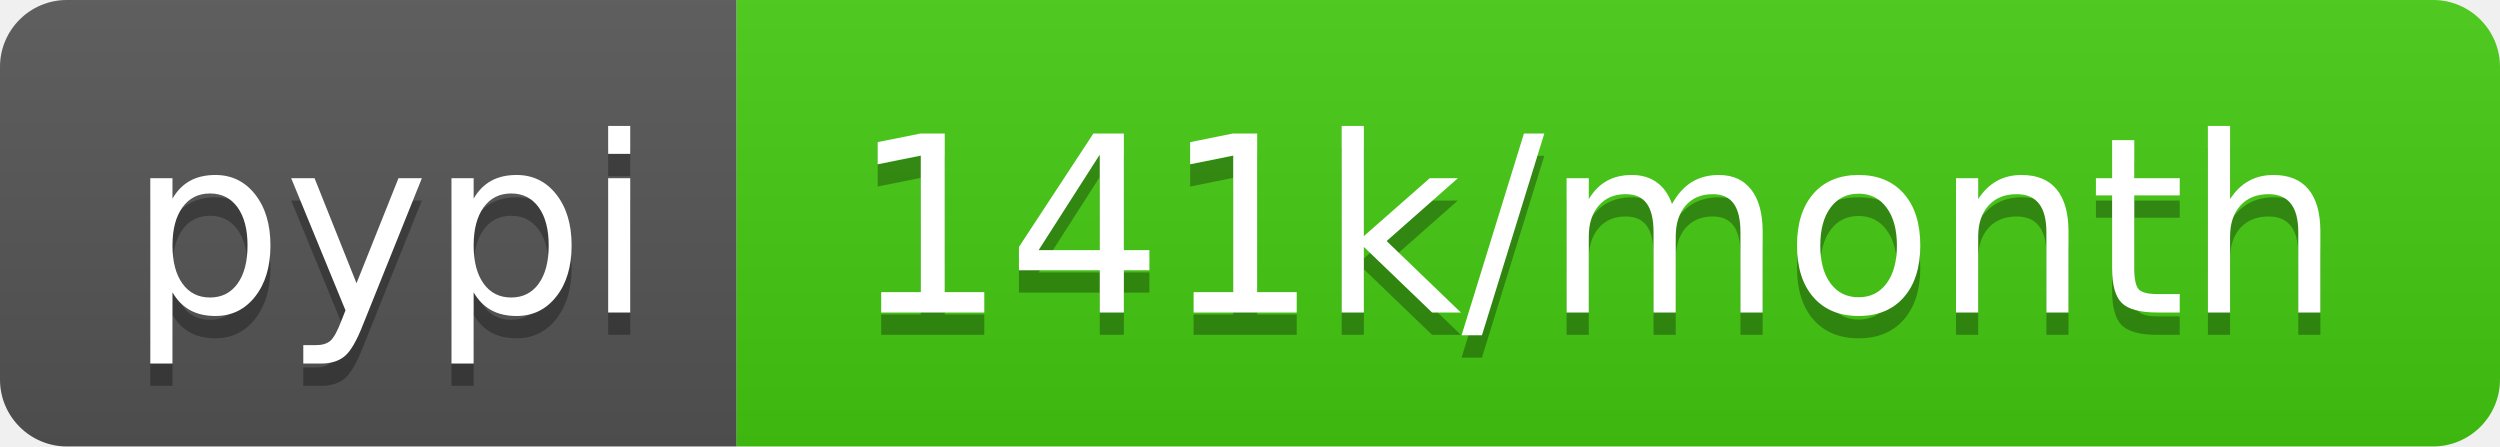
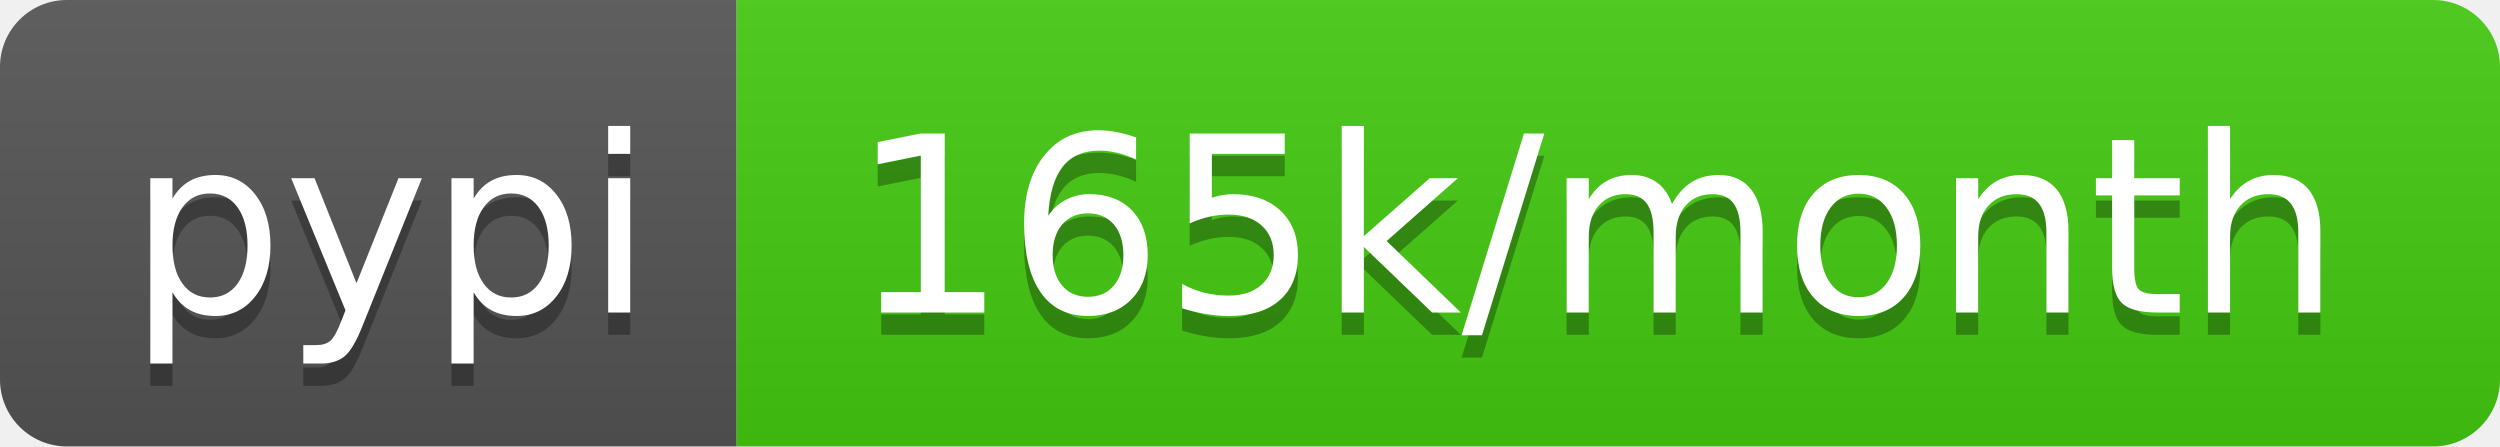
- <svg xmlns="http://www.w3.org/2000/svg" width="112" height="20" role="img" aria-label="pypi: 141k/month">
+ <svg xmlns="http://www.w3.org/2000/svg" width="112" height="20" role="img" aria-label="pypi: 165k/month">
  <linearGradient id="s" x2="0" y2="100%">
    <stop offset="0" stop-color="#bbb" stop-opacity=".1" />
    <stop offset="1" stop-opacity=".1" />
  </linearGradient>
  <clipPath id="r">
    <rect width="112" height="20" rx="3" fill="#fff" />
  </clipPath>
  <g clip-path="url(#r)">
    <rect width="33" height="20" fill="#555" />
    <rect x="33" width="79" height="20" fill="#4c1" />
    <rect width="112" height="20" fill="url(#s)" />
  </g>
  <g fill="#fff" text-anchor="middle" font-family="Verdana,Geneva,DejaVu Sans,sans-serif" text-rendering="geometricPrecision" font-size="110">
    <text aria-hidden="true" x="175" y="150" fill="#010101" fill-opacity=".3" transform="scale(.1)" textLength="230">pypi</text>
    <text x="175" y="140" transform="scale(.1)" fill="#fff" textLength="230">pypi</text>
-     <text aria-hidden="true" x="715" y="150" fill="#010101" fill-opacity=".3" transform="scale(.1)" textLength="690">141k/month</text>
-     <text x="715" y="140" transform="scale(.1)" fill="#fff" textLength="690">141k/month</text>
+     <text aria-hidden="true" x="715" y="150" fill="#010101" fill-opacity=".3" transform="scale(.1)" textLength="690">165k/month</text>
+     <text x="715" y="140" transform="scale(.1)" fill="#fff" textLength="690">165k/month</text>
  </g>
</svg>
